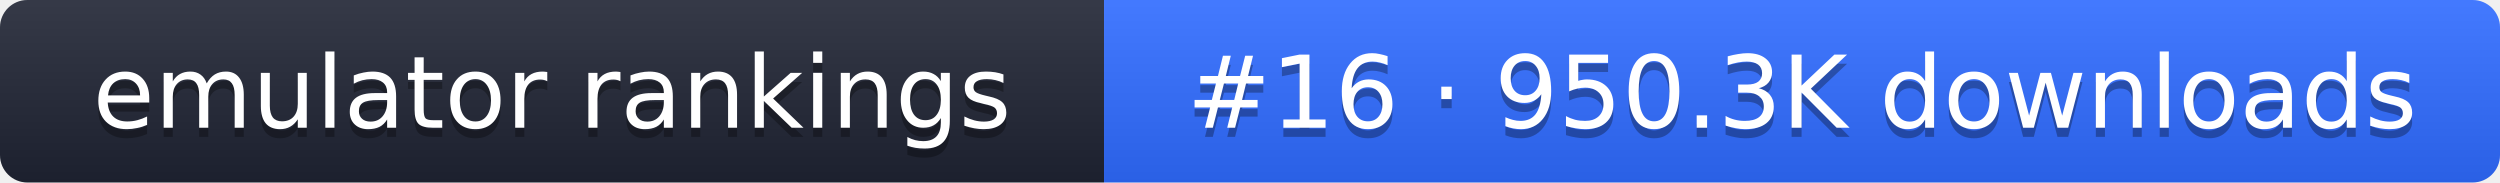
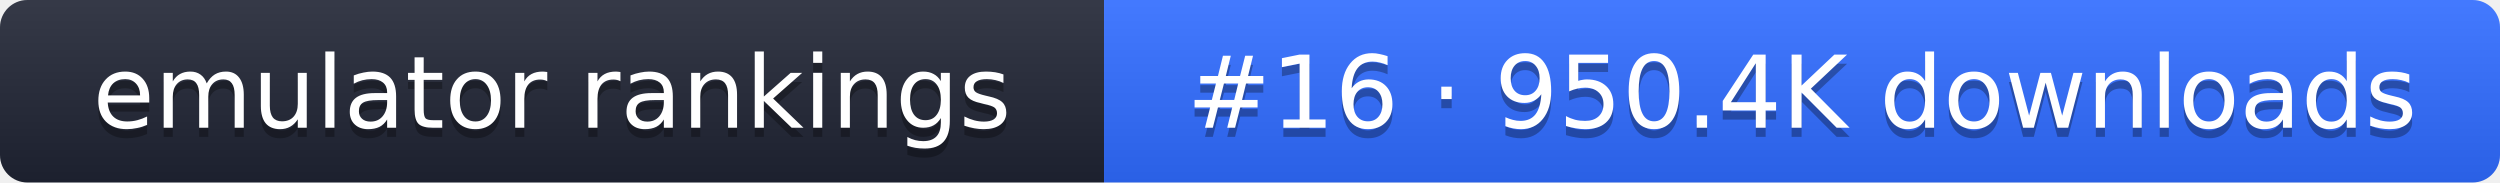
- <svg xmlns="http://www.w3.org/2000/svg" width="274" height="20" role="img" aria-label="emulator rankings: #16 · 950.3K downloads">
+ <svg xmlns="http://www.w3.org/2000/svg" width="274" height="20" role="img" aria-label="emulator rankings: #16 · 950.4K downloads">
  <linearGradient id="g" x2="0" y2="100%">
    <stop offset="0" stop-color="#fff" stop-opacity=".1" />
    <stop offset="1" stop-opacity=".1" />
  </linearGradient>
  <clipPath id="r">
    <rect width="274" height="20" rx="3" fill="#fff" />
  </clipPath>
  <g clip-path="url(#r)">
    <rect width="121" height="20" fill="#1f2433" />
    <rect x="121" width="153" height="20" fill="#2f6bff" />
    <rect width="274" height="20" fill="url(#g)" />
  </g>
  <g fill="#fff" text-anchor="middle" font-family="Verdana,DejaVu Sans,sans-serif" font-size="11">
    <text x="60.5" y="15" fill="#010101" fill-opacity=".3">emulator rankings</text>
    <text x="60.5" y="14">emulator rankings</text>
-     <text x="197.5" y="15" fill="#010101" fill-opacity=".3">#16 · 950.3K downloads</text>
-     <text x="197.5" y="14">#16 · 950.3K downloads</text>
+     <text x="197.5" y="15" fill="#010101" fill-opacity=".3">#16 · 950.4K downloads</text>
+     <text x="197.5" y="14">#16 · 950.4K downloads</text>
  </g>
</svg>
